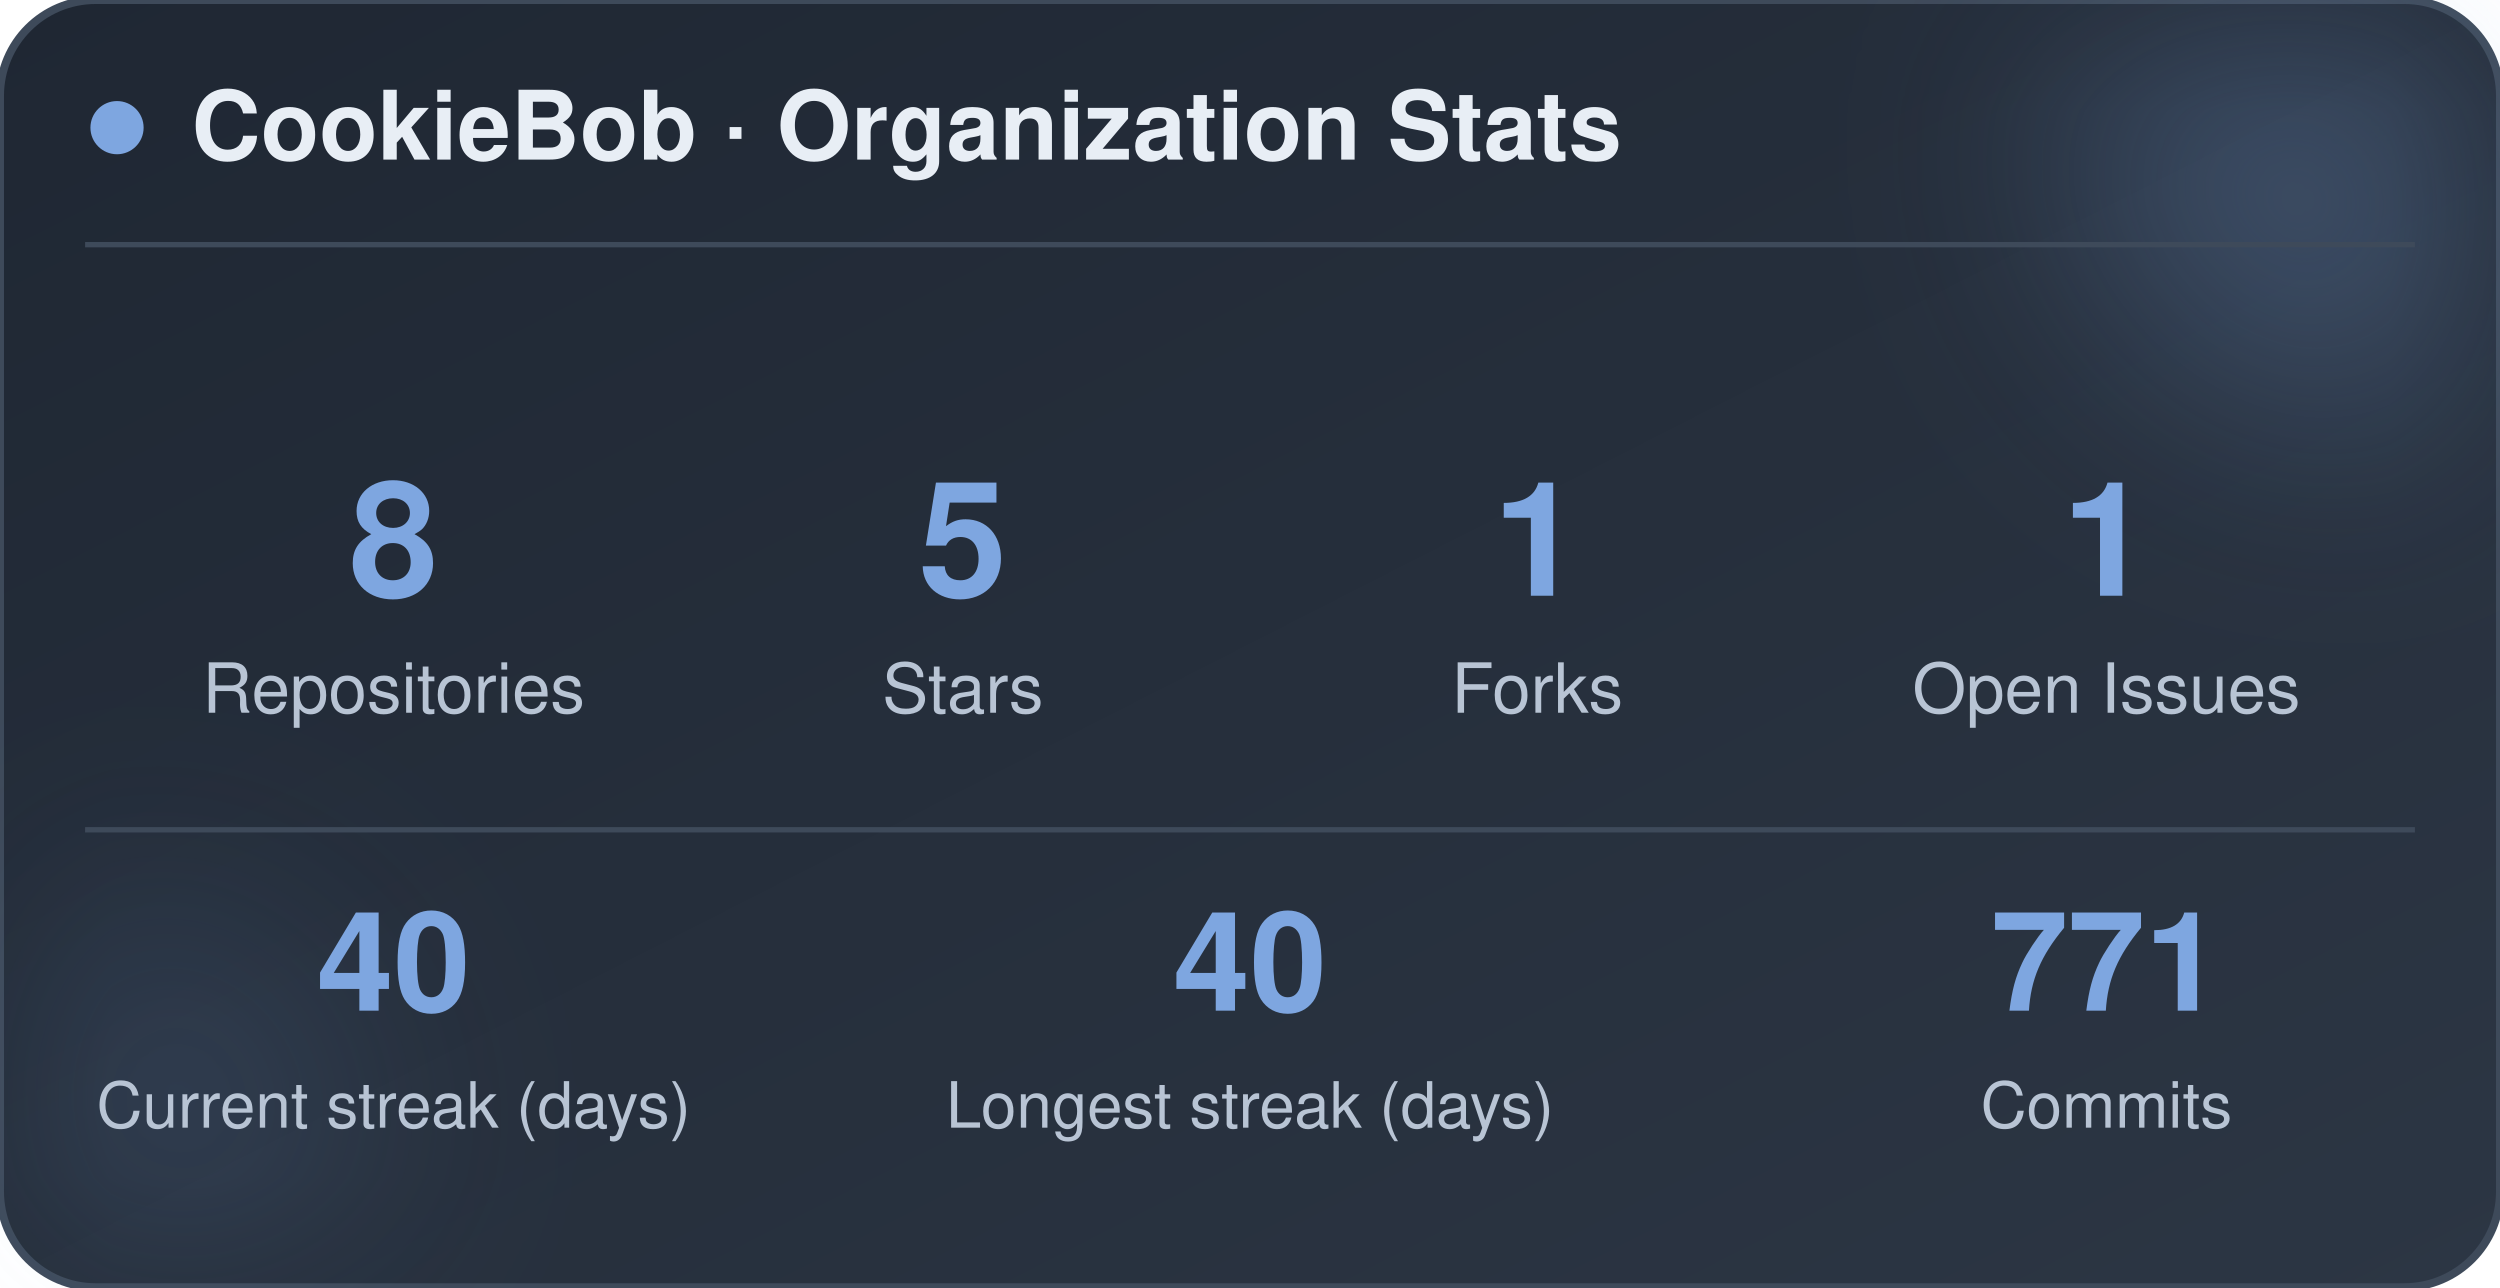
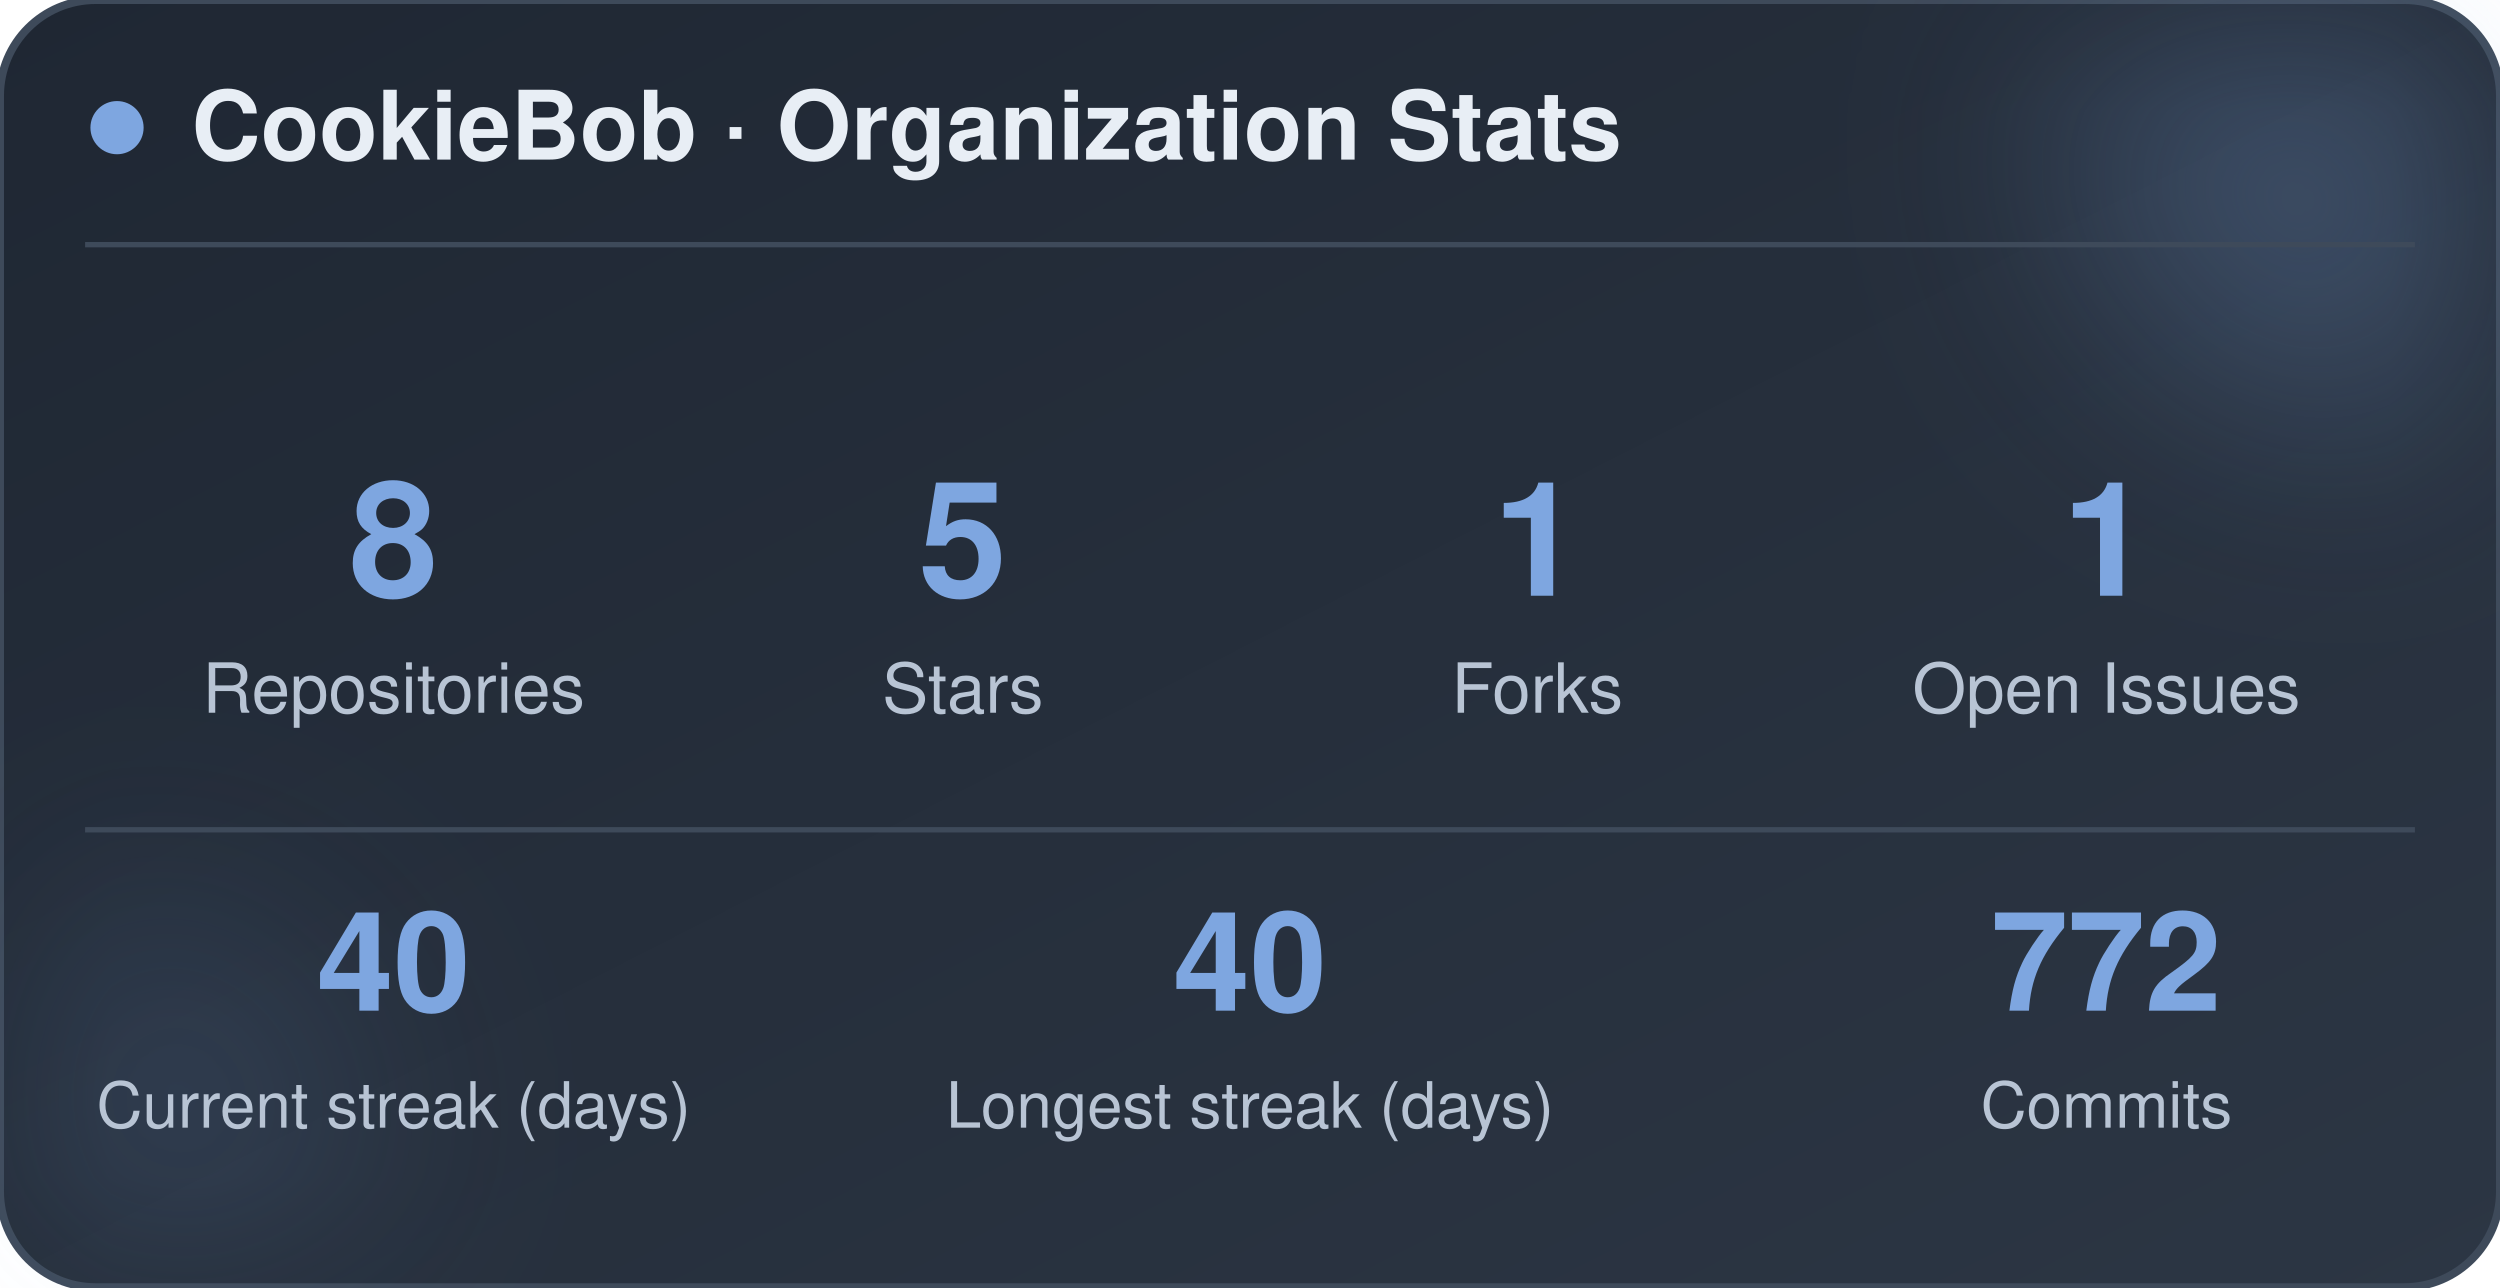
<svg xmlns="http://www.w3.org/2000/svg" width="470" height="242" viewBox="0 0 470 242" role="img" aria-label="CookieBob stats">
  <defs>
    <linearGradient id="bg" x1="0%" y1="0%" x2="100%" y2="100%">
      <stop offset="0%" stop-color="#1f2733" />
      <stop offset="100%" stop-color="#2c3644" />
    </linearGradient>
    <filter id="blur" x="-60%" y="-60%" width="220%" height="220%">
      <feGaussianBlur stdDeviation="22" />
    </filter>
  </defs>
  <rect x="0" y="0" width="470" height="242" rx="18" fill="url(#bg)" stroke="#3e4a5a" stroke-width="1.5" />
  <circle cx="444" cy="24" r="54" fill="#7ea6e0" opacity="0.26" filter="url(#blur)" />
  <circle cx="26" cy="212" r="42" fill="#7ea6e0" opacity="0.14" filter="url(#blur)" />
  <circle cx="22" cy="24" r="5" fill="#7ea6e0" />
  <text x="36" y="30" font-family="-apple-system, BlinkMacSystemFont, 'Segoe UI', Helvetica, Arial, sans-serif" font-size="18" font-weight="700" fill="#e8eef5">CookieBob · Organization Stats</text>
  <line x1="16" y1="46" x2="454" y2="46" stroke="#3e4a5a" stroke-width="1" />
  <text x="74" y="112" text-anchor="middle" font-family="-apple-system, BlinkMacSystemFont, 'Segoe UI', Helvetica, Arial, sans-serif" font-size="30" font-weight="800" fill="#7ea6e0">8</text>
  <text x="74" y="134" text-anchor="middle" font-family="-apple-system, BlinkMacSystemFont, 'Segoe UI', Helvetica, Arial, sans-serif" font-size="13" fill="#b8c4d4">Repositories</text>
  <text x="181" y="112" text-anchor="middle" font-family="-apple-system, BlinkMacSystemFont, 'Segoe UI', Helvetica, Arial, sans-serif" font-size="30" font-weight="800" fill="#7ea6e0">5</text>
  <text x="181" y="134" text-anchor="middle" font-family="-apple-system, BlinkMacSystemFont, 'Segoe UI', Helvetica, Arial, sans-serif" font-size="13" fill="#b8c4d4">Stars</text>
  <text x="289" y="112" text-anchor="middle" font-family="-apple-system, BlinkMacSystemFont, 'Segoe UI', Helvetica, Arial, sans-serif" font-size="30" font-weight="800" fill="#7ea6e0">1</text>
  <text x="289" y="134" text-anchor="middle" font-family="-apple-system, BlinkMacSystemFont, 'Segoe UI', Helvetica, Arial, sans-serif" font-size="13" fill="#b8c4d4">Forks</text>
  <text x="396" y="112" text-anchor="middle" font-family="-apple-system, BlinkMacSystemFont, 'Segoe UI', Helvetica, Arial, sans-serif" font-size="30" font-weight="800" fill="#7ea6e0">1</text>
  <text x="396" y="134" text-anchor="middle" font-family="-apple-system, BlinkMacSystemFont, 'Segoe UI', Helvetica, Arial, sans-serif" font-size="13" fill="#b8c4d4">Open Issues</text>
  <line x1="16" y1="156" x2="454" y2="156" stroke="#3e4a5a" stroke-width="1" />
  <text x="74" y="190" text-anchor="middle" font-family="-apple-system, BlinkMacSystemFont, 'Segoe UI', Helvetica, Arial, sans-serif" font-size="26" font-weight="800" fill="#7ea6e0">40</text>
  <text x="74" y="212" text-anchor="middle" font-family="-apple-system, BlinkMacSystemFont, 'Segoe UI', Helvetica, Arial, sans-serif" font-size="12" fill="#b8c4d4">Current streak (days)</text>
  <text x="235" y="190" text-anchor="middle" font-family="-apple-system, BlinkMacSystemFont, 'Segoe UI', Helvetica, Arial, sans-serif" font-size="26" font-weight="800" fill="#7ea6e0">40</text>
  <text x="235" y="212" text-anchor="middle" font-family="-apple-system, BlinkMacSystemFont, 'Segoe UI', Helvetica, Arial, sans-serif" font-size="12" fill="#b8c4d4">Longest streak (days)</text>
-   <text x="396" y="190" text-anchor="middle" font-family="-apple-system, BlinkMacSystemFont, 'Segoe UI', Helvetica, Arial, sans-serif" font-size="26" font-weight="800" fill="#7ea6e0">771</text>
+   <text x="396" y="190" text-anchor="middle" font-family="-apple-system, BlinkMacSystemFont, 'Segoe UI', Helvetica, Arial, sans-serif" font-size="26" font-weight="800" fill="#7ea6e0">772</text>
  <text x="396" y="212" text-anchor="middle" font-family="-apple-system, BlinkMacSystemFont, 'Segoe UI', Helvetica, Arial, sans-serif" font-size="12" fill="#b8c4d4">Commits</text>
</svg>
